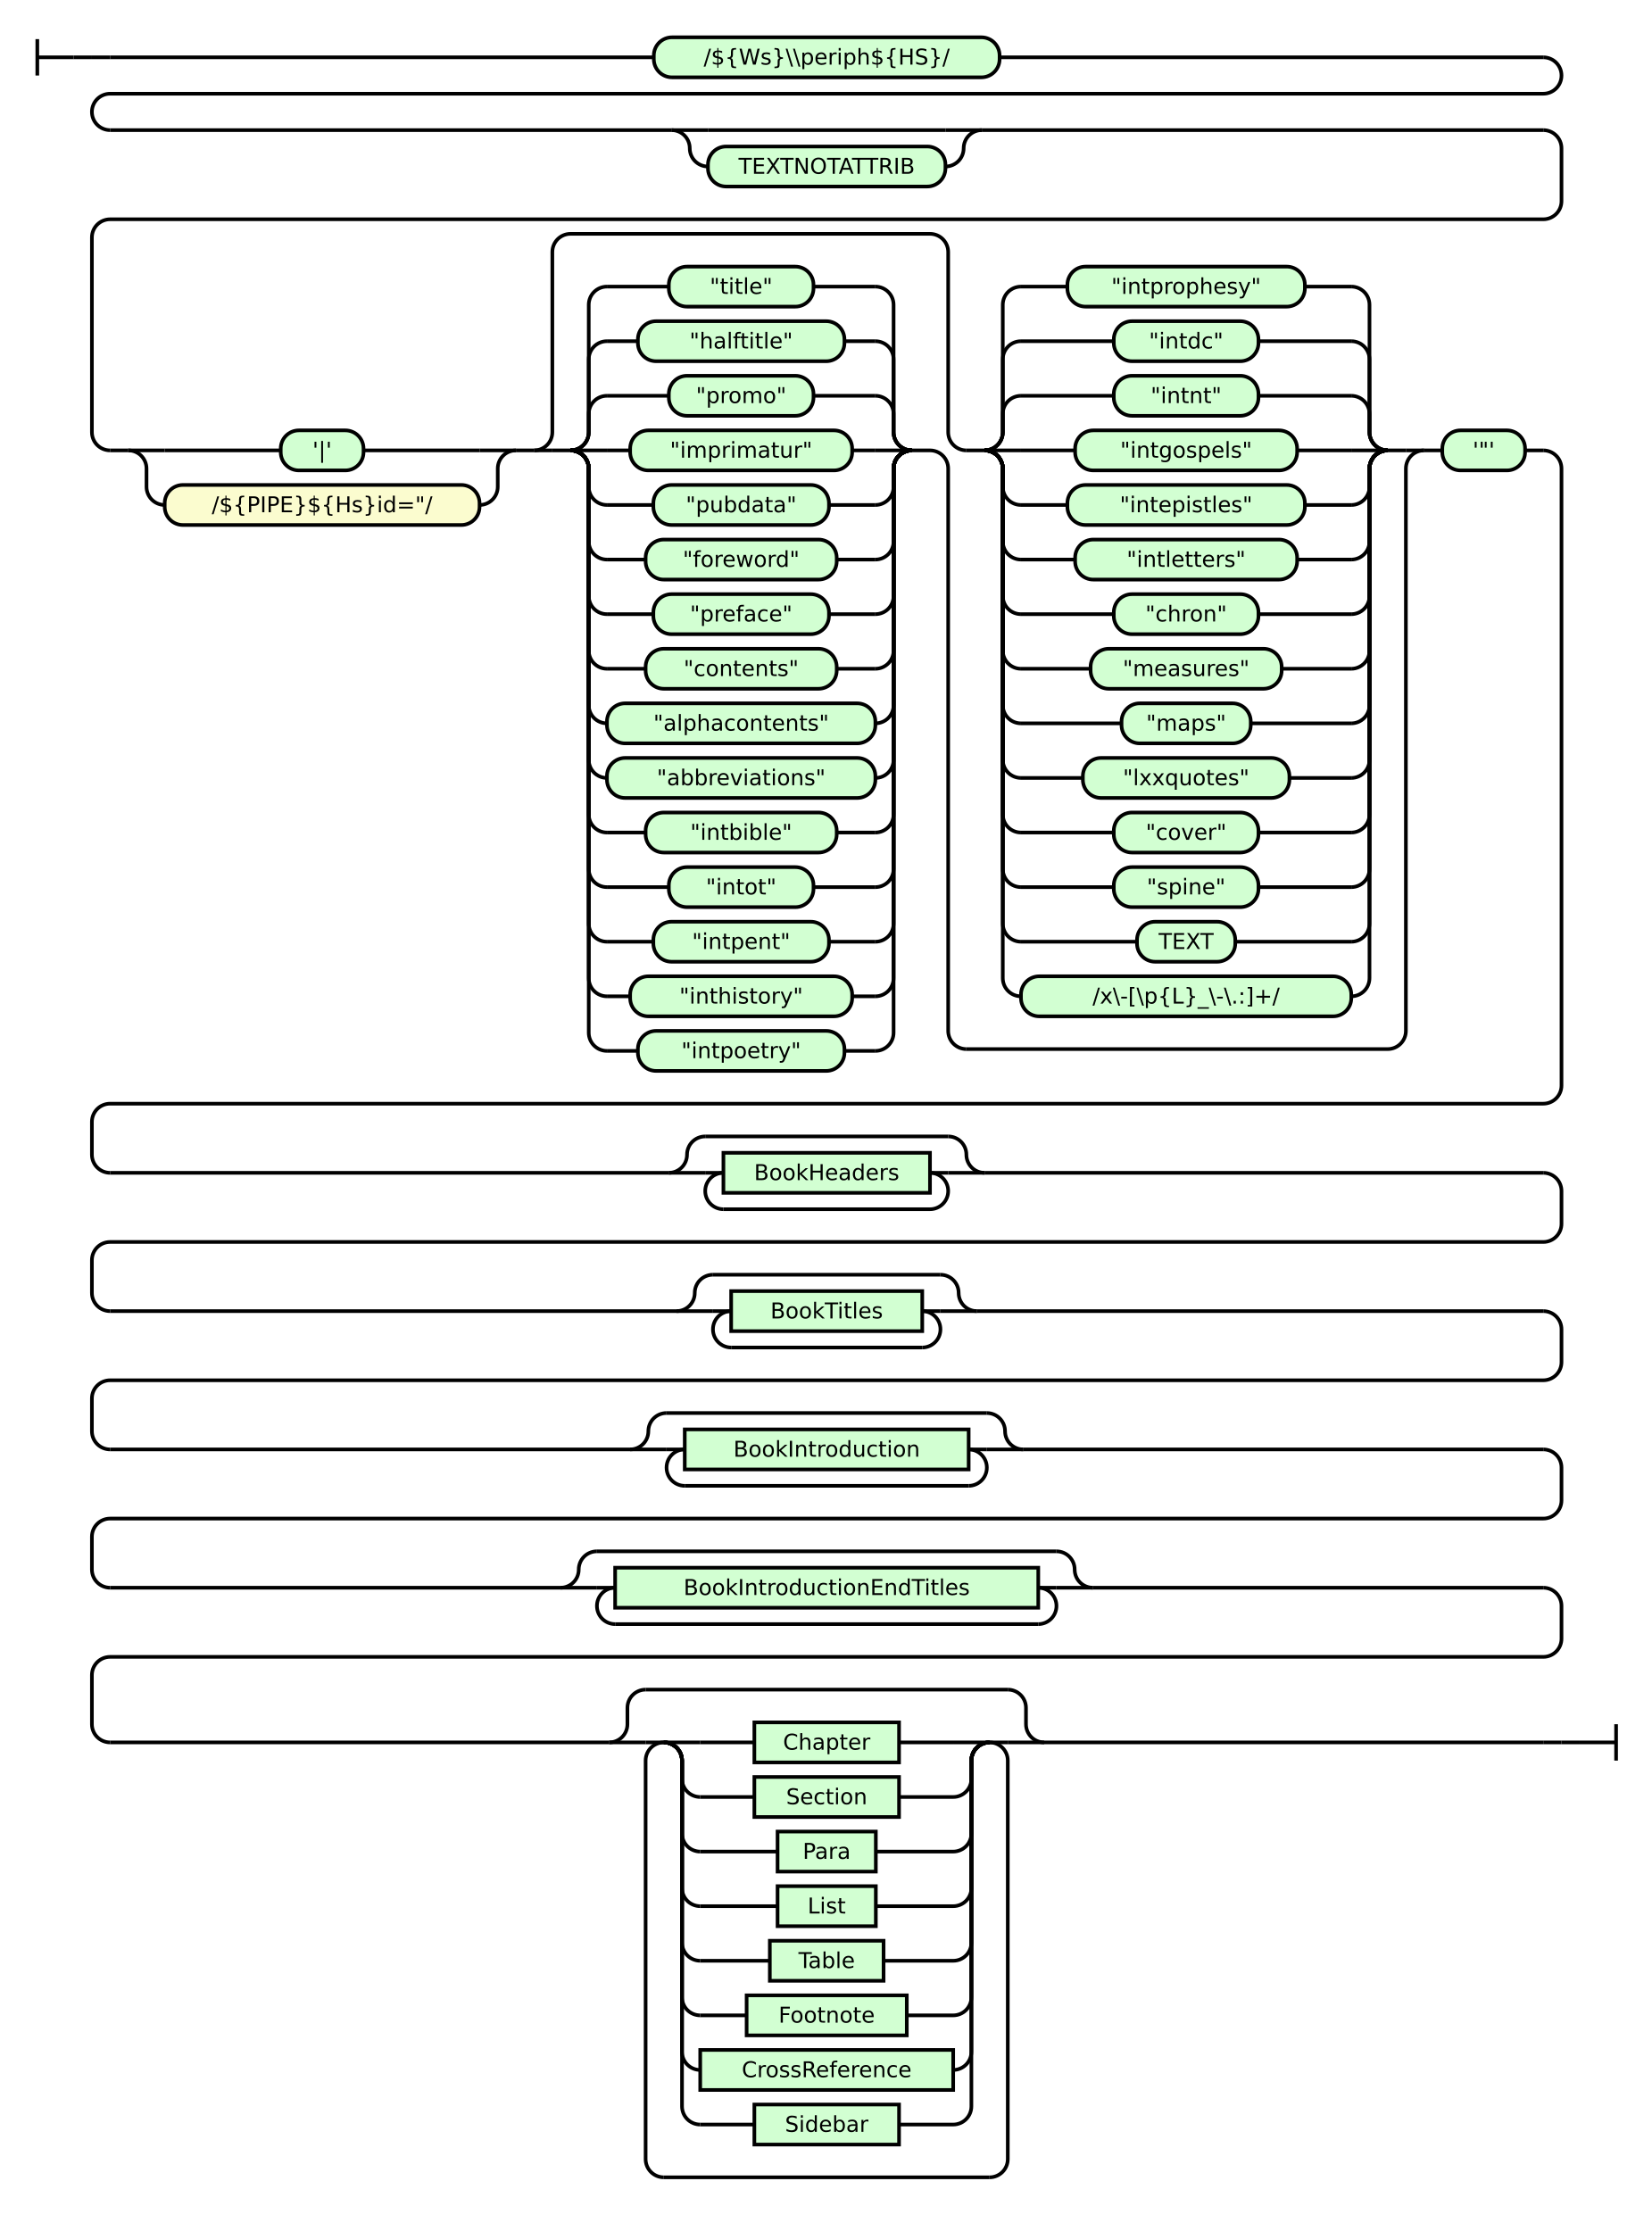
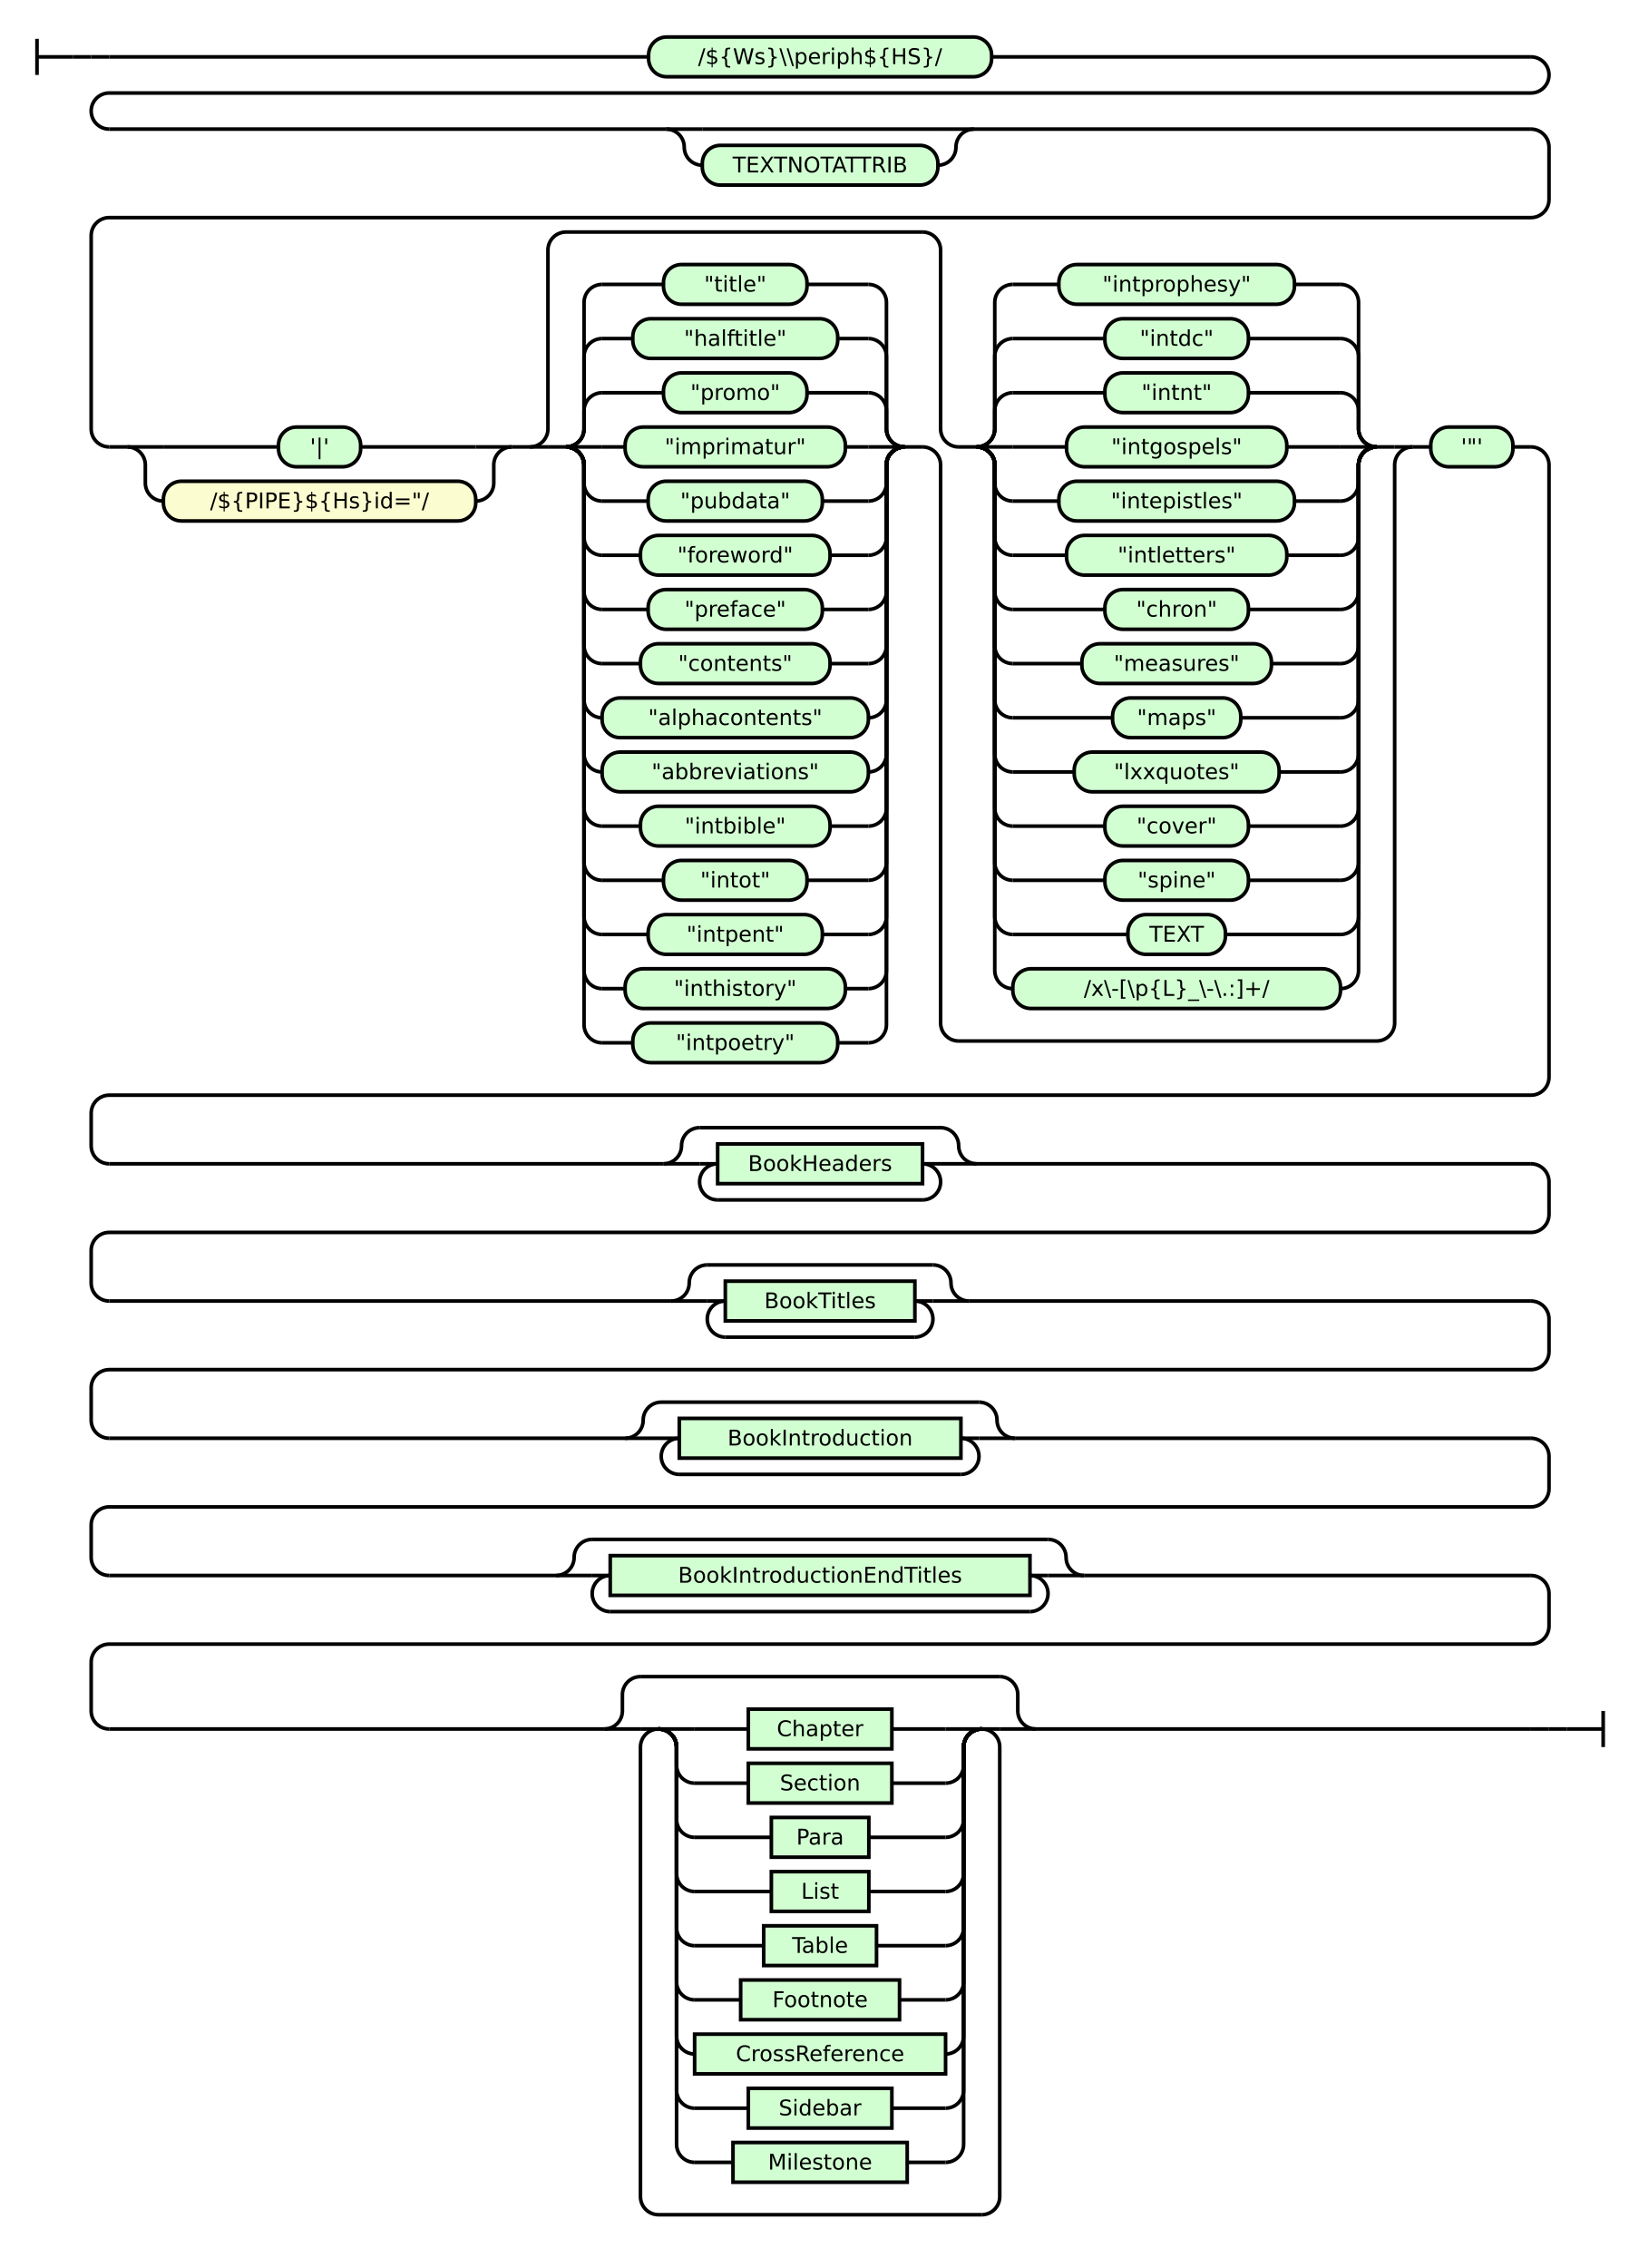
- <svg xmlns="http://www.w3.org/2000/svg" class="railroad-diagram" height="1226" viewBox="0 0 907.5 1226" width="907.5">
+ <svg xmlns="http://www.w3.org/2000/svg" class="railroad-diagram" height="1256" viewBox="0 0 907.5 1256" width="907.5">
  <g transform="translate(.5 .5)">
    <style>/*  */

    svg.railroad-diagram {
        background-color: hsl(30,20%,95%);
    }
    svg.railroad-diagram path {
        stroke-width: 2;
        stroke: black;
        fill: none;
    }
    svg.railroad-diagram text {
        font-size: 12px;
        text-anchor: middle;
        font-family: DejaVu Sans;
    }
    svg.railroad-diagram text.label {
        text-anchor:start;
    }
    svg.railroad-diagram text.comment {
        font-family: DejaVu Sans;
        font-size: 14px;
    }
    svg.railroad-diagram rect{
        stroke-width: 2;
        stroke: black;
        fill: rgb(210, 255, 210);
    }
    svg.railroad-diagram rect.group-box {
        stroke: gray;
        stroke-dasharray: 10 5;
        fill: none;
    }
    .terminal {
        font-family: DejaVu Sans;
    }
    svg.railroad-diagram g.altterminal rect {
        fill: rgb(251, 252, 207)
    }

/*  */
</style>
    <g>
      <path d="M 20 21 v 20 m 0 -10 h 20" />
    </g>
    <path d="M 40 31 h 10" />
    <g>
      <path d="M 50 31 h 0.0" />
      <path d="M 857.5 957 h 0.0" />
      <g>
        <path d="M 50.0 31 h 0.0" />
        <path d="M 50.0 31 h 10" />
        <g class="terminal ">
          <path d="M 60.0 31 h 298.75" />
          <path d="M 548.75 31 h 298.75" />
          <rect height="22" rx="10" ry="10" width="190.0" x="358.75" y="20" />
          <text x="453.75" y="35">/${Ws}\\periph${HS}/</text>
        </g>
        <path d="M 847.5 31 a 10 10 0 0 1 10 10 v 0 a 10 10 0 0 1 -10 10 h -787.5 a 10 10 0 0 0 -10 10 v 0 a 10 10 0 0 0 10 10" />
        <g>
          <path d="M 60.0 71 h 308.5" />
          <path d="M 539.0 71 h 308.5" />
          <path d="M 368.5 71 h 20" />
          <g>
            <path d="M 388.5 71 h 130.5" />
          </g>
          <path d="M 519.0 71 h 20" />
          <path d="M 368.5 71 a 10 10 0 0 1 10 10 v 0 a 10 10 0 0 0 10 10" />
          <g>
            <path d="M 388.5 91 h 0.0" />
            <path d="M 519.0 91 h 0.0" />
            <g>
              <path d="M 388.5 91 h 0.0" />
              <path d="M 519.0 91 h 0.0" />
              <g class="terminal ">
                <path d="M 388.5 91 h 0.0" />
                <path d="M 519.0 91 h 0.0" />
                <rect height="22" rx="10" ry="10" width="130.5" x="388.5" y="80" />
                <text x="453.75" y="95">TEXTNOTATTRIB</text>
              </g>
            </g>
          </g>
          <path d="M 519.0 91 a 10 10 0 0 0 10 -10 v 0 a 10 10 0 0 1 10 -10" />
        </g>
        <path d="M 847.5 71 a 10 10 0 0 1 10 10 v 29 a 10 10 0 0 1 -10 10 h -787.5 a 10 10 0 0 0 -10 10 v 107 a 10 10 0 0 0 10 10" />
        <g>
          <path d="M 60.0 247 h 10.0" />
          <path d="M 837.5 247 h 10.0" />
          <g>
            <path d="M 70.0 247 h 0.0" />
            <path d="M 283.0 247 h 0.0" />
            <path d="M 70.0 247 h 20" />
            <g class="terminal ">
              <path d="M 90.0 247 h 63.75" />
              <path d="M 199.25 247 h 63.75" />
              <rect height="22" rx="10" ry="10" width="45.5" x="153.75" y="236" />
              <text x="176.5" y="251">'|'</text>
            </g>
            <path d="M 263.0 247 h 20" />
            <path d="M 70.0 247 a 10 10 0 0 1 10 10 v 10 a 10 10 0 0 0 10 10" />
            <g class="terminal altterminal">
              <path d="M 90.0 277 h 0.0" />
              <path d="M 263.0 277 h 0.0" />
              <rect height="22" rx="10" ry="10" width="173.0" x="90.0" y="266" />
              <text x="176.5" y="281">/${PIPE}${Hs}id="/</text>
            </g>
            <path d="M 263.0 277 a 10 10 0 0 0 10 -10 v -10 a 10 10 0 0 1 10 -10" />
          </g>
          <path d="M 283.0 247 h 10" />
          <g>
            <path d="M 293.0 247 h 0.0" />
            <path d="M 782.0 247 h 0.0" />
            <path d="M 293.0 247 a 10 10 0 0 0 10 -10 v -99 a 10 10 0 0 1 10 -10 h 197.5" />
            <path d="M 530.5 576 h 231.5 a 10 10 0 0 0 10 -10 v -309 a 10 10 0 0 1 10 -10" />
            <path d="M 293.0 247 h 10" />
            <g>
              <path d="M 303.0 247 h 10.0" />
              <path d="M 500.5 247 h 10.0" />
              <path d="M 313.0 247 a 10 10 0 0 0 10 -10 v -10 a 10 10 0 0 1 10 -10" />
              <g class="terminal ">
                <path d="M 333.0 217 h 34.0" />
                <path d="M 446.5 217 h 34.0" />
                <rect height="22" rx="10" ry="10" width="79.5" x="367.0" y="206" />
                <text x="406.75" y="221">"promo"</text>
              </g>
              <path d="M 480.5 217 a 10 10 0 0 1 10 10 v 10 a 10 10 0 0 0 10 10" />
              <path d="M 313.0 247 a 10 10 0 0 0 10 -10 v -40 a 10 10 0 0 1 10 -10" />
              <g class="terminal ">
                <path d="M 333.0 187 h 17.0" />
                <path d="M 463.5 187 h 17.0" />
                <rect height="22" rx="10" ry="10" width="113.5" x="350.0" y="176" />
                <text x="406.75" y="191">"halftitle"</text>
              </g>
              <path d="M 480.5 187 a 10 10 0 0 1 10 10 v 40 a 10 10 0 0 0 10 10" />
              <path d="M 313.0 247 a 10 10 0 0 0 10 -10 v -70 a 10 10 0 0 1 10 -10" />
              <g class="terminal ">
                <path d="M 333.0 157 h 34.0" />
                <path d="M 446.5 157 h 34.0" />
                <rect height="22" rx="10" ry="10" width="79.5" x="367.0" y="146" />
                <text x="406.75" y="161">"title"</text>
              </g>
              <path d="M 480.5 157 a 10 10 0 0 1 10 10 v 70 a 10 10 0 0 0 10 10" />
              <path d="M 313.0 247 h 20" />
              <g class="terminal ">
                <path d="M 333.0 247 h 12.75" />
                <path d="M 467.75 247 h 12.75" />
                <rect height="22" rx="10" ry="10" width="122.0" x="345.75" y="236" />
                <text x="406.75" y="251">"imprimatur"</text>
              </g>
              <path d="M 480.5 247 h 20" />
              <path d="M 313.0 247 a 10 10 0 0 1 10 10 v 10 a 10 10 0 0 0 10 10" />
              <g class="terminal ">
                <path d="M 333.0 277 h 25.5" />
                <path d="M 455.0 277 h 25.5" />
                <rect height="22" rx="10" ry="10" width="96.5" x="358.5" y="266" />
                <text x="406.75" y="281">"pubdata"</text>
              </g>
              <path d="M 480.5 277 a 10 10 0 0 0 10 -10 v -10 a 10 10 0 0 1 10 -10" />
              <path d="M 313.0 247 a 10 10 0 0 1 10 10 v 40 a 10 10 0 0 0 10 10" />
              <g class="terminal ">
                <path d="M 333.0 307 h 21.25" />
                <path d="M 459.25 307 h 21.25" />
                <rect height="22" rx="10" ry="10" width="105.0" x="354.25" y="296" />
                <text x="406.75" y="311">"foreword"</text>
              </g>
              <path d="M 480.5 307 a 10 10 0 0 0 10 -10 v -40 a 10 10 0 0 1 10 -10" />
              <path d="M 313.0 247 a 10 10 0 0 1 10 10 v 70 a 10 10 0 0 0 10 10" />
              <g class="terminal ">
                <path d="M 333.0 337 h 25.5" />
                <path d="M 455.0 337 h 25.5" />
                <rect height="22" rx="10" ry="10" width="96.5" x="358.5" y="326" />
                <text x="406.75" y="341">"preface"</text>
              </g>
              <path d="M 480.5 337 a 10 10 0 0 0 10 -10 v -70 a 10 10 0 0 1 10 -10" />
              <path d="M 313.0 247 a 10 10 0 0 1 10 10 v 100 a 10 10 0 0 0 10 10" />
              <g class="terminal ">
                <path d="M 333.0 367 h 21.25" />
                <path d="M 459.25 367 h 21.25" />
                <rect height="22" rx="10" ry="10" width="105.0" x="354.25" y="356" />
                <text x="406.75" y="371">"contents"</text>
              </g>
              <path d="M 480.5 367 a 10 10 0 0 0 10 -10 v -100 a 10 10 0 0 1 10 -10" />
              <path d="M 313.0 247 a 10 10 0 0 1 10 10 v 130 a 10 10 0 0 0 10 10" />
              <g class="terminal ">
                <path d="M 333.0 397 h 0.0" />
                <path d="M 480.5 397 h 0.0" />
                <rect height="22" rx="10" ry="10" width="147.5" x="333.0" y="386" />
                <text x="406.75" y="401">"alphacontents"</text>
              </g>
              <path d="M 480.5 397 a 10 10 0 0 0 10 -10 v -130 a 10 10 0 0 1 10 -10" />
              <path d="M 313.0 247 a 10 10 0 0 1 10 10 v 160 a 10 10 0 0 0 10 10" />
              <g class="terminal ">
                <path d="M 333.0 427 h 0.0" />
                <path d="M 480.5 427 h 0.0" />
                <rect height="22" rx="10" ry="10" width="147.5" x="333.0" y="416" />
                <text x="406.75" y="431">"abbreviations"</text>
              </g>
              <path d="M 480.5 427 a 10 10 0 0 0 10 -10 v -160 a 10 10 0 0 1 10 -10" />
              <path d="M 313.0 247 a 10 10 0 0 1 10 10 v 190 a 10 10 0 0 0 10 10" />
              <g class="terminal ">
                <path d="M 333.0 457 h 21.25" />
                <path d="M 459.25 457 h 21.25" />
                <rect height="22" rx="10" ry="10" width="105.0" x="354.25" y="446" />
                <text x="406.75" y="461">"intbible"</text>
              </g>
              <path d="M 480.5 457 a 10 10 0 0 0 10 -10 v -190 a 10 10 0 0 1 10 -10" />
              <path d="M 313.0 247 a 10 10 0 0 1 10 10 v 220 a 10 10 0 0 0 10 10" />
              <g class="terminal ">
                <path d="M 333.0 487 h 34.0" />
                <path d="M 446.5 487 h 34.0" />
                <rect height="22" rx="10" ry="10" width="79.5" x="367.0" y="476" />
                <text x="406.75" y="491">"intot"</text>
              </g>
              <path d="M 480.5 487 a 10 10 0 0 0 10 -10 v -220 a 10 10 0 0 1 10 -10" />
              <path d="M 313.0 247 a 10 10 0 0 1 10 10 v 250 a 10 10 0 0 0 10 10" />
              <g class="terminal ">
                <path d="M 333.0 517 h 25.5" />
                <path d="M 455.0 517 h 25.5" />
                <rect height="22" rx="10" ry="10" width="96.5" x="358.5" y="506" />
                <text x="406.75" y="521">"intpent"</text>
              </g>
              <path d="M 480.5 517 a 10 10 0 0 0 10 -10 v -250 a 10 10 0 0 1 10 -10" />
              <path d="M 313.0 247 a 10 10 0 0 1 10 10 v 280 a 10 10 0 0 0 10 10" />
              <g class="terminal ">
                <path d="M 333.0 547 h 12.75" />
                <path d="M 467.75 547 h 12.75" />
                <rect height="22" rx="10" ry="10" width="122.0" x="345.75" y="536" />
                <text x="406.75" y="551">"inthistory"</text>
              </g>
              <path d="M 480.5 547 a 10 10 0 0 0 10 -10 v -280 a 10 10 0 0 1 10 -10" />
              <path d="M 313.0 247 a 10 10 0 0 1 10 10 v 310 a 10 10 0 0 0 10 10" />
              <g class="terminal ">
                <path d="M 333.0 577 h 17.0" />
                <path d="M 463.5 577 h 17.0" />
                <rect height="22" rx="10" ry="10" width="113.5" x="350.0" y="566" />
                <text x="406.75" y="581">"intpoetry"</text>
              </g>
              <path d="M 480.5 577 a 10 10 0 0 0 10 -10 v -310 a 10 10 0 0 1 10 -10" />
            </g>
            <path d="M 510.5 247 a 10 10 0 0 1 10 10 v 309 a 10 10 0 0 0 10 10" />
            <path d="M 510.5 128 a 10 10 0 0 1 10 10 v 99 a 10 10 0 0 0 10 10" />
            <g>
              <path d="M 530.5 247 h 10.0" />
              <path d="M 762.0 247 h 10.0" />
              <path d="M 540.5 247 a 10 10 0 0 0 10 -10 v -10 a 10 10 0 0 1 10 -10" />
              <g class="terminal ">
                <path d="M 560.5 217 h 51.0" />
                <path d="M 691.0 217 h 51.0" />
                <rect height="22" rx="10" ry="10" width="79.5" x="611.5" y="206" />
                <text x="651.25" y="221">"intnt"</text>
              </g>
              <path d="M 742.0 217 a 10 10 0 0 1 10 10 v 10 a 10 10 0 0 0 10 10" />
              <path d="M 540.5 247 a 10 10 0 0 0 10 -10 v -40 a 10 10 0 0 1 10 -10" />
              <g class="terminal ">
                <path d="M 560.5 187 h 51.0" />
                <path d="M 691.0 187 h 51.0" />
                <rect height="22" rx="10" ry="10" width="79.5" x="611.5" y="176" />
                <text x="651.25" y="191">"intdc"</text>
              </g>
              <path d="M 742.0 187 a 10 10 0 0 1 10 10 v 40 a 10 10 0 0 0 10 10" />
              <path d="M 540.5 247 a 10 10 0 0 0 10 -10 v -70 a 10 10 0 0 1 10 -10" />
              <g class="terminal ">
                <path d="M 560.5 157 h 25.5" />
                <path d="M 716.5 157 h 25.5" />
                <rect height="22" rx="10" ry="10" width="130.5" x="586.0" y="146" />
                <text x="651.25" y="161">"intprophesy"</text>
              </g>
              <path d="M 742.0 157 a 10 10 0 0 1 10 10 v 70 a 10 10 0 0 0 10 10" />
              <path d="M 540.5 247 h 20" />
              <g class="terminal ">
                <path d="M 560.5 247 h 29.75" />
                <path d="M 712.25 247 h 29.75" />
                <rect height="22" rx="10" ry="10" width="122.0" x="590.25" y="236" />
                <text x="651.25" y="251">"intgospels"</text>
              </g>
              <path d="M 742.0 247 h 20" />
              <path d="M 540.5 247 a 10 10 0 0 1 10 10 v 10 a 10 10 0 0 0 10 10" />
              <g class="terminal ">
                <path d="M 560.5 277 h 25.5" />
                <path d="M 716.5 277 h 25.5" />
                <rect height="22" rx="10" ry="10" width="130.5" x="586.0" y="266" />
                <text x="651.25" y="281">"intepistles"</text>
              </g>
              <path d="M 742.0 277 a 10 10 0 0 0 10 -10 v -10 a 10 10 0 0 1 10 -10" />
              <path d="M 540.5 247 a 10 10 0 0 1 10 10 v 40 a 10 10 0 0 0 10 10" />
              <g class="terminal ">
                <path d="M 560.5 307 h 29.75" />
                <path d="M 712.25 307 h 29.75" />
                <rect height="22" rx="10" ry="10" width="122.0" x="590.25" y="296" />
                <text x="651.25" y="311">"intletters"</text>
              </g>
              <path d="M 742.0 307 a 10 10 0 0 0 10 -10 v -40 a 10 10 0 0 1 10 -10" />
              <path d="M 540.5 247 a 10 10 0 0 1 10 10 v 70 a 10 10 0 0 0 10 10" />
              <g class="terminal ">
                <path d="M 560.5 337 h 51.0" />
                <path d="M 691.0 337 h 51.0" />
                <rect height="22" rx="10" ry="10" width="79.5" x="611.5" y="326" />
                <text x="651.25" y="341">"chron"</text>
              </g>
              <path d="M 742.0 337 a 10 10 0 0 0 10 -10 v -70 a 10 10 0 0 1 10 -10" />
              <path d="M 540.5 247 a 10 10 0 0 1 10 10 v 100 a 10 10 0 0 0 10 10" />
              <g class="terminal ">
                <path d="M 560.5 367 h 38.25" />
                <path d="M 703.75 367 h 38.25" />
                <rect height="22" rx="10" ry="10" width="105.0" x="598.75" y="356" />
                <text x="651.25" y="371">"measures"</text>
              </g>
              <path d="M 742.0 367 a 10 10 0 0 0 10 -10 v -100 a 10 10 0 0 1 10 -10" />
              <path d="M 540.5 247 a 10 10 0 0 1 10 10 v 130 a 10 10 0 0 0 10 10" />
              <g class="terminal ">
                <path d="M 560.5 397 h 55.25" />
                <path d="M 686.75 397 h 55.25" />
                <rect height="22" rx="10" ry="10" width="71.0" x="615.75" y="386" />
                <text x="651.25" y="401">"maps"</text>
              </g>
              <path d="M 742.0 397 a 10 10 0 0 0 10 -10 v -130 a 10 10 0 0 1 10 -10" />
              <path d="M 540.5 247 a 10 10 0 0 1 10 10 v 160 a 10 10 0 0 0 10 10" />
              <g class="terminal ">
                <path d="M 560.5 427 h 34.0" />
                <path d="M 708.0 427 h 34.0" />
                <rect height="22" rx="10" ry="10" width="113.5" x="594.5" y="416" />
                <text x="651.25" y="431">"lxxquotes"</text>
              </g>
              <path d="M 742.0 427 a 10 10 0 0 0 10 -10 v -160 a 10 10 0 0 1 10 -10" />
              <path d="M 540.5 247 a 10 10 0 0 1 10 10 v 190 a 10 10 0 0 0 10 10" />
              <g class="terminal ">
                <path d="M 560.5 457 h 51.0" />
                <path d="M 691.0 457 h 51.0" />
                <rect height="22" rx="10" ry="10" width="79.5" x="611.5" y="446" />
                <text x="651.25" y="461">"cover"</text>
              </g>
              <path d="M 742.0 457 a 10 10 0 0 0 10 -10 v -190 a 10 10 0 0 1 10 -10" />
              <path d="M 540.5 247 a 10 10 0 0 1 10 10 v 220 a 10 10 0 0 0 10 10" />
              <g class="terminal ">
                <path d="M 560.5 487 h 51.0" />
                <path d="M 691.0 487 h 51.0" />
                <rect height="22" rx="10" ry="10" width="79.5" x="611.5" y="476" />
                <text x="651.25" y="491">"spine"</text>
              </g>
              <path d="M 742.0 487 a 10 10 0 0 0 10 -10 v -220 a 10 10 0 0 1 10 -10" />
              <path d="M 540.5 247 a 10 10 0 0 1 10 10 v 250 a 10 10 0 0 0 10 10" />
              <g class="terminal ">
                <path d="M 560.5 517 h 63.75" />
                <path d="M 678.25 517 h 63.75" />
                <rect height="22" rx="10" ry="10" width="54.0" x="624.25" y="506" />
                <text x="651.25" y="521">TEXT</text>
              </g>
              <path d="M 742.0 517 a 10 10 0 0 0 10 -10 v -250 a 10 10 0 0 1 10 -10" />
              <path d="M 540.5 247 a 10 10 0 0 1 10 10 v 280 a 10 10 0 0 0 10 10" />
              <g class="terminal ">
                <path d="M 560.5 547 h 0.0" />
                <path d="M 742.0 547 h 0.0" />
                <rect height="22" rx="10" ry="10" width="181.5" x="560.5" y="536" />
                <text x="651.25" y="551">/x\-[\p{L}_\-\.:]+/</text>
              </g>
              <path d="M 742.0 547 a 10 10 0 0 0 10 -10 v -280 a 10 10 0 0 1 10 -10" />
            </g>
            <path d="M 772.0 247 h 10" />
          </g>
          <path d="M 782.0 247 h 10" />
          <g class="terminal ">
            <path d="M 792.0 247 h 0.0" />
            <path d="M 837.5 247 h 0.0" />
            <rect height="22" rx="10" ry="10" width="45.5" x="792.0" y="236" />
            <text x="814.75" y="251">'"'</text>
          </g>
        </g>
        <path d="M 847.5 247 a 10 10 0 0 1 10 10 v 339 a 10 10 0 0 1 -10 10 h -787.5 a 10 10 0 0 0 -10 10 v 18 a 10 10 0 0 0 10 10" />
        <g>
          <path d="M 60.0 644 h 307.0" />
          <path d="M 540.5 644 h 307.0" />
          <path d="M 367.0 644 a 10 10 0 0 0 10 -10 v 0 a 10 10 0 0 1 10 -10" />
          <g>
            <path d="M 387.0 624 h 133.5" />
          </g>
          <path d="M 520.5 624 a 10 10 0 0 1 10 10 v 0 a 10 10 0 0 0 10 10" />
          <path d="M 367.0 644 h 20" />
          <g>
            <path d="M 387.0 644 h 0.0" />
            <path d="M 520.5 644 h 0.0" />
            <path d="M 387.0 644 h 10" />
            <g class="non-terminal ">
              <path d="M 397.0 644 h 0.0" />
              <path d="M 510.5 644 h 0.0" />
              <rect height="22" width="113.5" x="397.0" y="633" />
              <text x="453.75" y="648">BookHeaders</text>
            </g>
            <path d="M 510.5 644 h 10" />
            <path d="M 397.0 644 a 10 10 0 0 0 -10 10 v 0 a 10 10 0 0 0 10 10" />
            <g>
              <path d="M 397.0 664 h 113.5" />
            </g>
            <path d="M 510.5 664 a 10 10 0 0 0 10 -10 v 0 a 10 10 0 0 0 -10 -10" />
          </g>
          <path d="M 520.5 644 h 20" />
        </g>
        <path d="M 847.5 644 a 10 10 0 0 1 10 10 v 18 a 10 10 0 0 1 -10 10 h -787.5 a 10 10 0 0 0 -10 10 v 18 a 10 10 0 0 0 10 10" />
        <g>
          <path d="M 60.0 720 h 311.25" />
          <path d="M 536.25 720 h 311.25" />
          <path d="M 371.25 720 a 10 10 0 0 0 10 -10 v 0 a 10 10 0 0 1 10 -10" />
          <g>
            <path d="M 391.25 700 h 125.0" />
          </g>
          <path d="M 516.25 700 a 10 10 0 0 1 10 10 v 0 a 10 10 0 0 0 10 10" />
          <path d="M 371.25 720 h 20" />
          <g>
            <path d="M 391.25 720 h 0.0" />
            <path d="M 516.25 720 h 0.0" />
            <path d="M 391.25 720 h 10" />
            <g class="non-terminal ">
              <path d="M 401.25 720 h 0.0" />
              <path d="M 506.25 720 h 0.0" />
              <rect height="22" width="105.0" x="401.25" y="709" />
              <text x="453.75" y="724">BookTitles</text>
            </g>
            <path d="M 506.25 720 h 10" />
            <path d="M 401.25 720 a 10 10 0 0 0 -10 10 v 0 a 10 10 0 0 0 10 10" />
            <g>
              <path d="M 401.25 740 h 105.0" />
            </g>
            <path d="M 506.25 740 a 10 10 0 0 0 10 -10 v 0 a 10 10 0 0 0 -10 -10" />
          </g>
          <path d="M 516.25 720 h 20" />
        </g>
        <path d="M 847.5 720 a 10 10 0 0 1 10 10 v 18 a 10 10 0 0 1 -10 10 h -787.5 a 10 10 0 0 0 -10 10 v 18 a 10 10 0 0 0 10 10" />
        <g>
          <path d="M 60.0 796 h 285.75" />
          <path d="M 561.75 796 h 285.75" />
          <path d="M 345.75 796 a 10 10 0 0 0 10 -10 v 0 a 10 10 0 0 1 10 -10" />
          <g>
            <path d="M 365.75 776 h 176.0" />
          </g>
          <path d="M 541.75 776 a 10 10 0 0 1 10 10 v 0 a 10 10 0 0 0 10 10" />
          <path d="M 345.75 796 h 20" />
          <g>
            <path d="M 365.75 796 h 0.0" />
            <path d="M 541.75 796 h 0.0" />
            <path d="M 365.75 796 h 10" />
            <g class="non-terminal ">
              <path d="M 375.75 796 h 0.0" />
              <path d="M 531.75 796 h 0.0" />
              <rect height="22" width="156.0" x="375.75" y="785" />
              <text x="453.75" y="800">BookIntroduction</text>
            </g>
            <path d="M 531.75 796 h 10" />
            <path d="M 375.75 796 a 10 10 0 0 0 -10 10 v 0 a 10 10 0 0 0 10 10" />
            <g>
              <path d="M 375.75 816 h 156.0" />
            </g>
            <path d="M 531.75 816 a 10 10 0 0 0 10 -10 v 0 a 10 10 0 0 0 -10 -10" />
          </g>
          <path d="M 541.75 796 h 20" />
        </g>
        <path d="M 847.5 796 a 10 10 0 0 1 10 10 v 18 a 10 10 0 0 1 -10 10 h -787.5 a 10 10 0 0 0 -10 10 v 18 a 10 10 0 0 0 10 10" />
        <g>
          <path d="M 60.0 872 h 247.5" />
          <path d="M 600.0 872 h 247.5" />
          <path d="M 307.5 872 a 10 10 0 0 0 10 -10 v 0 a 10 10 0 0 1 10 -10" />
          <g>
            <path d="M 327.5 852 h 252.5" />
          </g>
          <path d="M 580.0 852 a 10 10 0 0 1 10 10 v 0 a 10 10 0 0 0 10 10" />
          <path d="M 307.5 872 h 20" />
          <g>
            <path d="M 327.5 872 h 0.0" />
            <path d="M 580.0 872 h 0.0" />
            <path d="M 327.5 872 h 10" />
            <g class="non-terminal ">
              <path d="M 337.5 872 h 0.0" />
              <path d="M 570.0 872 h 0.0" />
              <rect height="22" width="232.5" x="337.5" y="861" />
              <text x="453.75" y="876">BookIntroductionEndTitles</text>
            </g>
            <path d="M 570.0 872 h 10" />
            <path d="M 337.5 872 a 10 10 0 0 0 -10 10 v 0 a 10 10 0 0 0 10 10" />
            <g>
              <path d="M 337.5 892 h 232.5" />
            </g>
            <path d="M 570.0 892 a 10 10 0 0 0 10 -10 v 0 a 10 10 0 0 0 -10 -10" />
          </g>
          <path d="M 580.0 872 h 20" />
        </g>
        <path d="M 847.5 872 a 10 10 0 0 1 10 10 v 18 a 10 10 0 0 1 -10 10 h -787.5 a 10 10 0 0 0 -10 10 v 27 a 10 10 0 0 0 10 10" />
        <g>
          <path d="M 60.0 957 h 274.25" />
          <path d="M 573.25 957 h 274.25" />
          <path d="M 334.25 957 a 10 10 0 0 0 10 -10 v -9 a 10 10 0 0 1 10 -10" />
          <g>
            <path d="M 354.25 928 h 199.0" />
          </g>
          <path d="M 553.25 928 a 10 10 0 0 1 10 10 v 9 a 10 10 0 0 0 10 10" />
          <path d="M 334.25 957 h 20" />
          <g>
            <path d="M 354.25 957 h 0.0" />
            <path d="M 553.25 957 h 0.0" />
            <path d="M 354.25 957 h 10" />
            <g>
              <path d="M 364.25 957 h 0.0" />
              <path d="M 543.25 957 h 0.0" />
              <path d="M 364.25 957 h 20" />
              <g class="non-terminal ">
                <path d="M 384.25 957 h 29.75" />
                <path d="M 493.5 957 h 29.75" />
                <rect height="22" width="79.5" x="414.0" y="946" />
                <text x="453.75" y="961">Chapter</text>
              </g>
              <path d="M 523.25 957 h 20" />
              <path d="M 364.25 957 a 10 10 0 0 1 10 10 v 10 a 10 10 0 0 0 10 10" />
              <g class="non-terminal ">
                <path d="M 384.25 987 h 29.75" />
                <path d="M 493.5 987 h 29.75" />
                <rect height="22" width="79.5" x="414.0" y="976" />
                <text x="453.75" y="991">Section</text>
              </g>
              <path d="M 523.25 987 a 10 10 0 0 0 10 -10 v -10 a 10 10 0 0 1 10 -10" />
              <path d="M 364.25 957 a 10 10 0 0 1 10 10 v 40 a 10 10 0 0 0 10 10" />
              <g class="non-terminal ">
                <path d="M 384.25 1017 h 42.5" />
                <path d="M 480.75 1017 h 42.5" />
                <rect height="22" width="54.0" x="426.75" y="1006" />
                <text x="453.75" y="1021">Para</text>
              </g>
              <path d="M 523.25 1017 a 10 10 0 0 0 10 -10 v -40 a 10 10 0 0 1 10 -10" />
              <path d="M 364.25 957 a 10 10 0 0 1 10 10 v 70 a 10 10 0 0 0 10 10" />
              <g class="non-terminal ">
                <path d="M 384.25 1047 h 42.5" />
                <path d="M 480.75 1047 h 42.5" />
                <rect height="22" width="54.0" x="426.75" y="1036" />
                <text x="453.75" y="1051">List</text>
              </g>
              <path d="M 523.25 1047 a 10 10 0 0 0 10 -10 v -70 a 10 10 0 0 1 10 -10" />
              <path d="M 364.25 957 a 10 10 0 0 1 10 10 v 100 a 10 10 0 0 0 10 10" />
              <g class="non-terminal ">
                <path d="M 384.25 1077 h 38.25" />
                <path d="M 485.0 1077 h 38.25" />
                <rect height="22" width="62.5" x="422.5" y="1066" />
                <text x="453.75" y="1081">Table</text>
              </g>
              <path d="M 523.25 1077 a 10 10 0 0 0 10 -10 v -100 a 10 10 0 0 1 10 -10" />
              <path d="M 364.25 957 a 10 10 0 0 1 10 10 v 130 a 10 10 0 0 0 10 10" />
              <g class="non-terminal ">
                <path d="M 384.25 1107 h 25.5" />
                <path d="M 497.75 1107 h 25.5" />
                <rect height="22" width="88.0" x="409.75" y="1096" />
                <text x="453.75" y="1111">Footnote</text>
              </g>
              <path d="M 523.25 1107 a 10 10 0 0 0 10 -10 v -130 a 10 10 0 0 1 10 -10" />
              <path d="M 364.25 957 a 10 10 0 0 1 10 10 v 160 a 10 10 0 0 0 10 10" />
              <g class="non-terminal ">
                <path d="M 384.25 1137 h 0.0" />
                <path d="M 523.25 1137 h 0.0" />
                <rect height="22" width="139.0" x="384.25" y="1126" />
                <text x="453.75" y="1141">CrossReference</text>
              </g>
              <path d="M 523.25 1137 a 10 10 0 0 0 10 -10 v -160 a 10 10 0 0 1 10 -10" />
              <path d="M 364.25 957 a 10 10 0 0 1 10 10 v 190 a 10 10 0 0 0 10 10" />
              <g class="non-terminal ">
                <path d="M 384.25 1167 h 29.75" />
                <path d="M 493.5 1167 h 29.75" />
                <rect height="22" width="79.5" x="414.0" y="1156" />
                <text x="453.75" y="1171">Sidebar</text>
              </g>
              <path d="M 523.25 1167 a 10 10 0 0 0 10 -10 v -190 a 10 10 0 0 1 10 -10" />
+               <path d="M 364.25 957 a 10 10 0 0 1 10 10 v 220 a 10 10 0 0 0 10 10" />
+               <g class="non-terminal ">
+                 <path d="M 384.25 1197 h 21.25" />
+                 <path d="M 502.0 1197 h 21.25" />
+                 <rect height="22" width="96.5" x="405.5" y="1186" />
+                 <text x="453.75" y="1201">Milestone</text>
+               </g>
+               <path d="M 523.25 1197 a 10 10 0 0 0 10 -10 v -220 a 10 10 0 0 1 10 -10" />
            </g>
            <path d="M 543.25 957 h 10" />
-             <path d="M 364.25 957 a 10 10 0 0 0 -10 10 v 219 a 10 10 0 0 0 10 10" />
-             <g>
-               <path d="M 364.25 1196 h 179.0" />
-             </g>
-             <path d="M 543.25 1196 a 10 10 0 0 0 10 -10 v -219 a 10 10 0 0 0 -10 -10" />
+             <path d="M 364.25 957 a 10 10 0 0 0 -10 10 v 249 a 10 10 0 0 0 10 10" />
+             <g>
+               <path d="M 364.25 1226 h 179.0" />
+             </g>
+             <path d="M 543.25 1226 a 10 10 0 0 0 10 -10 v -249 a 10 10 0 0 0 -10 -10" />
          </g>
          <path d="M 553.25 957 h 20" />
        </g>
        <path d="M 847.5 957 h 10" />
        <path d="M 857.5 957 h 0.0" />
      </g>
    </g>
    <path d="M 857.5 957 h 10" />
    <path d="M 867.5 957 h 20 m 0 -10 v 20" />
  </g>
</svg>
